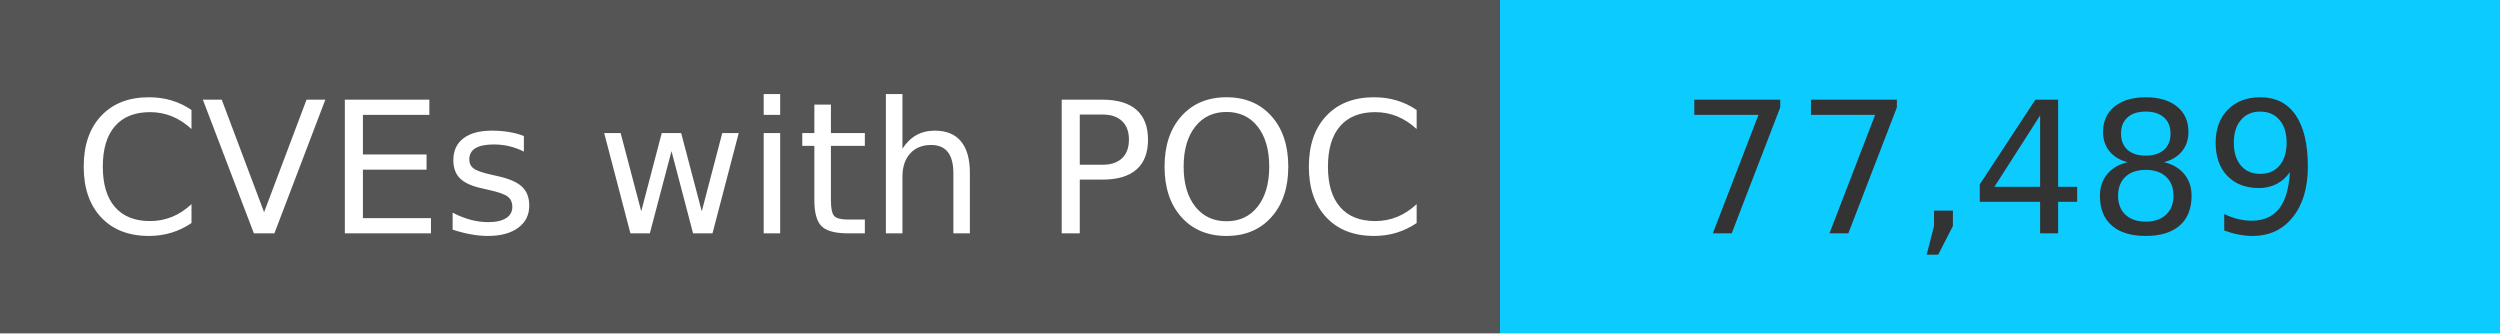
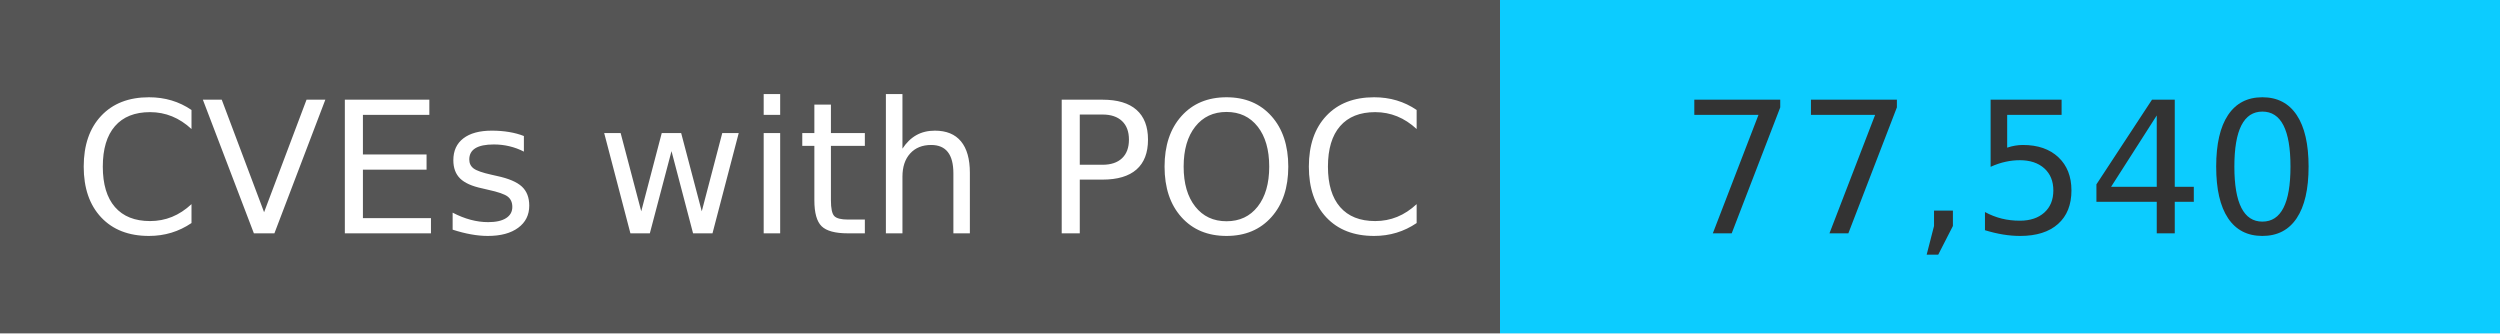
<svg xmlns="http://www.w3.org/2000/svg" width="150" height="20" role="img">
  <linearGradient id="s" x2="0" y2="100%">
    <stop offset="0" stop-color="#bbb" stop-opacity=".1" />
    <stop offset="1" stop-opacity=".1" />
  </linearGradient>
  <g>
    <rect width="90" height="20" fill="#555" />
    <rect x="90" width="267" height="20" fill="#0cccff" />
  </g>
  <g fill="#fff" text-anchor="middle" font-family="Verdana,Geneva,DejaVu Sans,sans-serif" text-rendering="geometricPrecision" font-size="110">
    <text x="450" y="140" transform="scale(.1)" fill="#fff">
            CVEs with POC
        </text>
    <text x="1200" y="140" transform="scale(.1)" fill="#333">
-             77,489
+             77,540
        </text>
  </g>
</svg>
